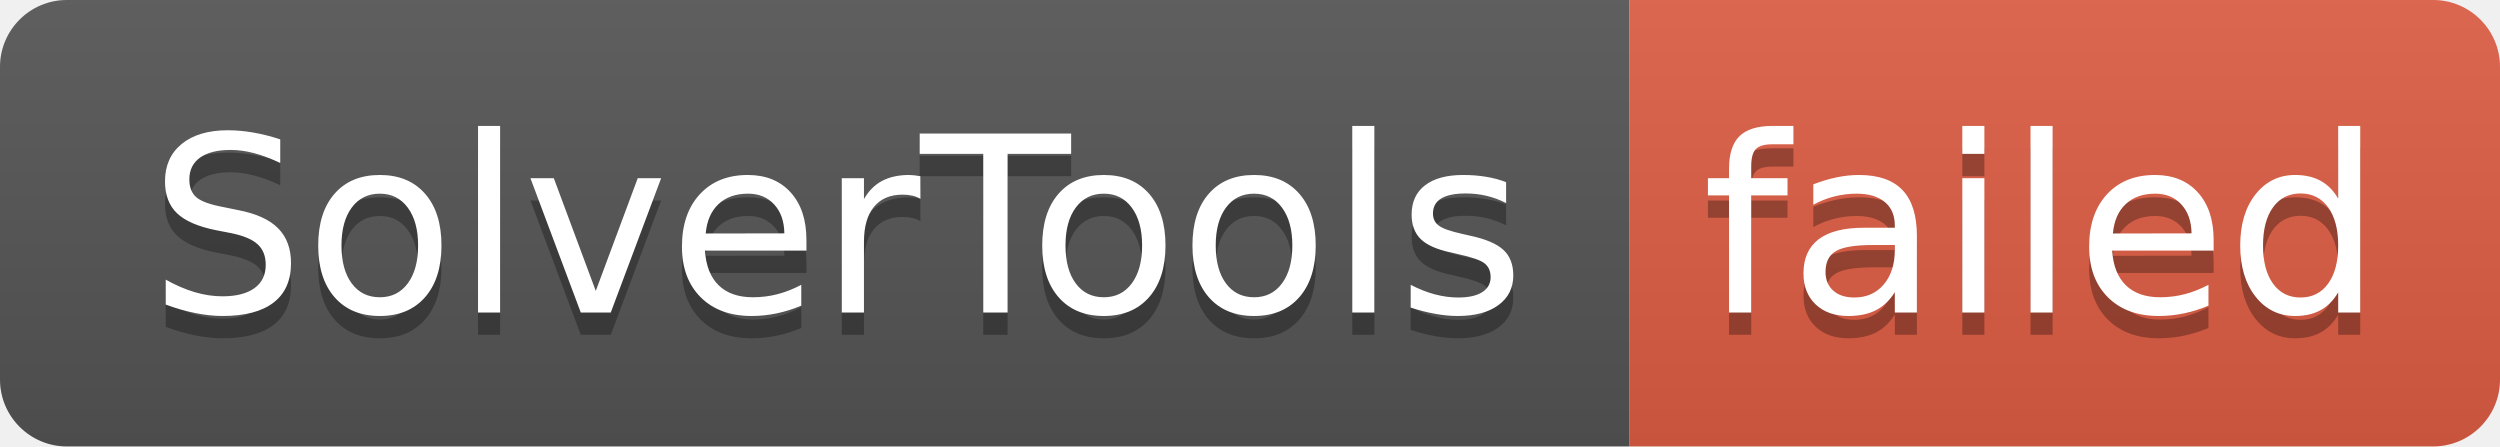
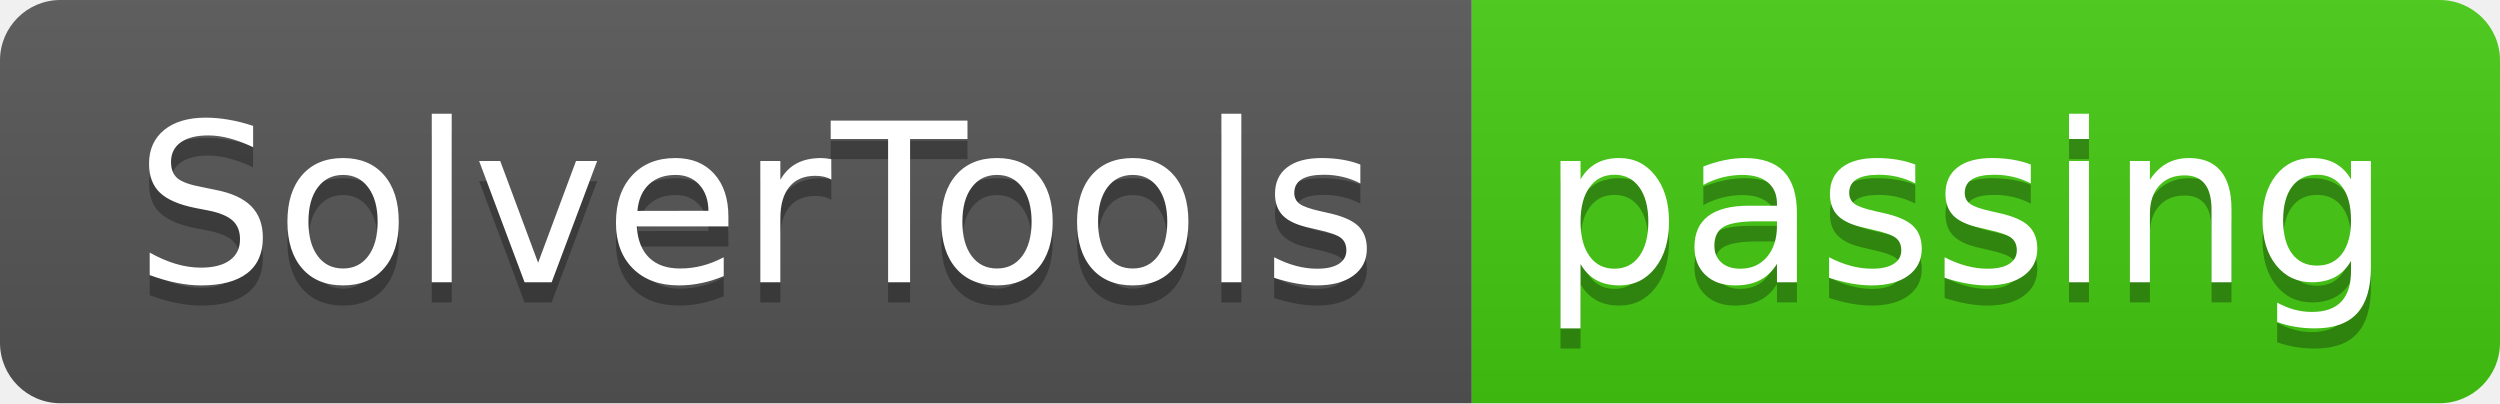
- <svg xmlns="http://www.w3.org/2000/svg" width="112" height="20" role="img" aria-label="SolverTools: failed">
+ <svg xmlns="http://www.w3.org/2000/svg" width="124" height="20" role="img" aria-label="SolverTools: passing">
  <linearGradient id="s" x2="0" y2="100%">
    <stop offset="0" stop-color="#bbb" stop-opacity=".1" />
    <stop offset="1" stop-opacity=".1" />
  </linearGradient>
  <clipPath id="r">
-     <rect width="112" height="20" rx="3" fill="#fff" />
+     <rect width="124" height="20" rx="3" fill="#fff" />
  </clipPath>
  <g clip-path="url(#r)">
    <rect width="73" height="20" fill="#555" />
-     <rect x="73" width="39" height="20" fill="#e05d44" />
-     <rect width="112" height="20" fill="url(#s)" />
+     <rect x="73" width="51" height="20" fill="#4c1" />
+     <rect width="124" height="20" fill="url(#s)" />
  </g>
  <g fill="#fff" text-anchor="middle" font-family="Verdana,Geneva,DejaVu Sans,sans-serif" text-rendering="geometricPrecision" font-size="110">
    <text aria-hidden="true" x="375" y="150" fill="#010101" fill-opacity=".3" transform="scale(.1)" textLength="630">SolverTools</text>
    <text x="375" y="140" transform="scale(.1)" fill="#fff" textLength="630">SolverTools</text>
-     <text aria-hidden="true" x="915" y="150" fill="#010101" fill-opacity=".3" transform="scale(.1)" textLength="290">failed</text>
-     <text x="915" y="140" transform="scale(.1)" fill="#fff" textLength="290">failed</text>
+     <text aria-hidden="true" x="975" y="150" fill="#010101" fill-opacity=".3" transform="scale(.1)" textLength="410">passing</text>
+     <text x="975" y="140" transform="scale(.1)" fill="#fff" textLength="410">passing</text>
  </g>
</svg>
